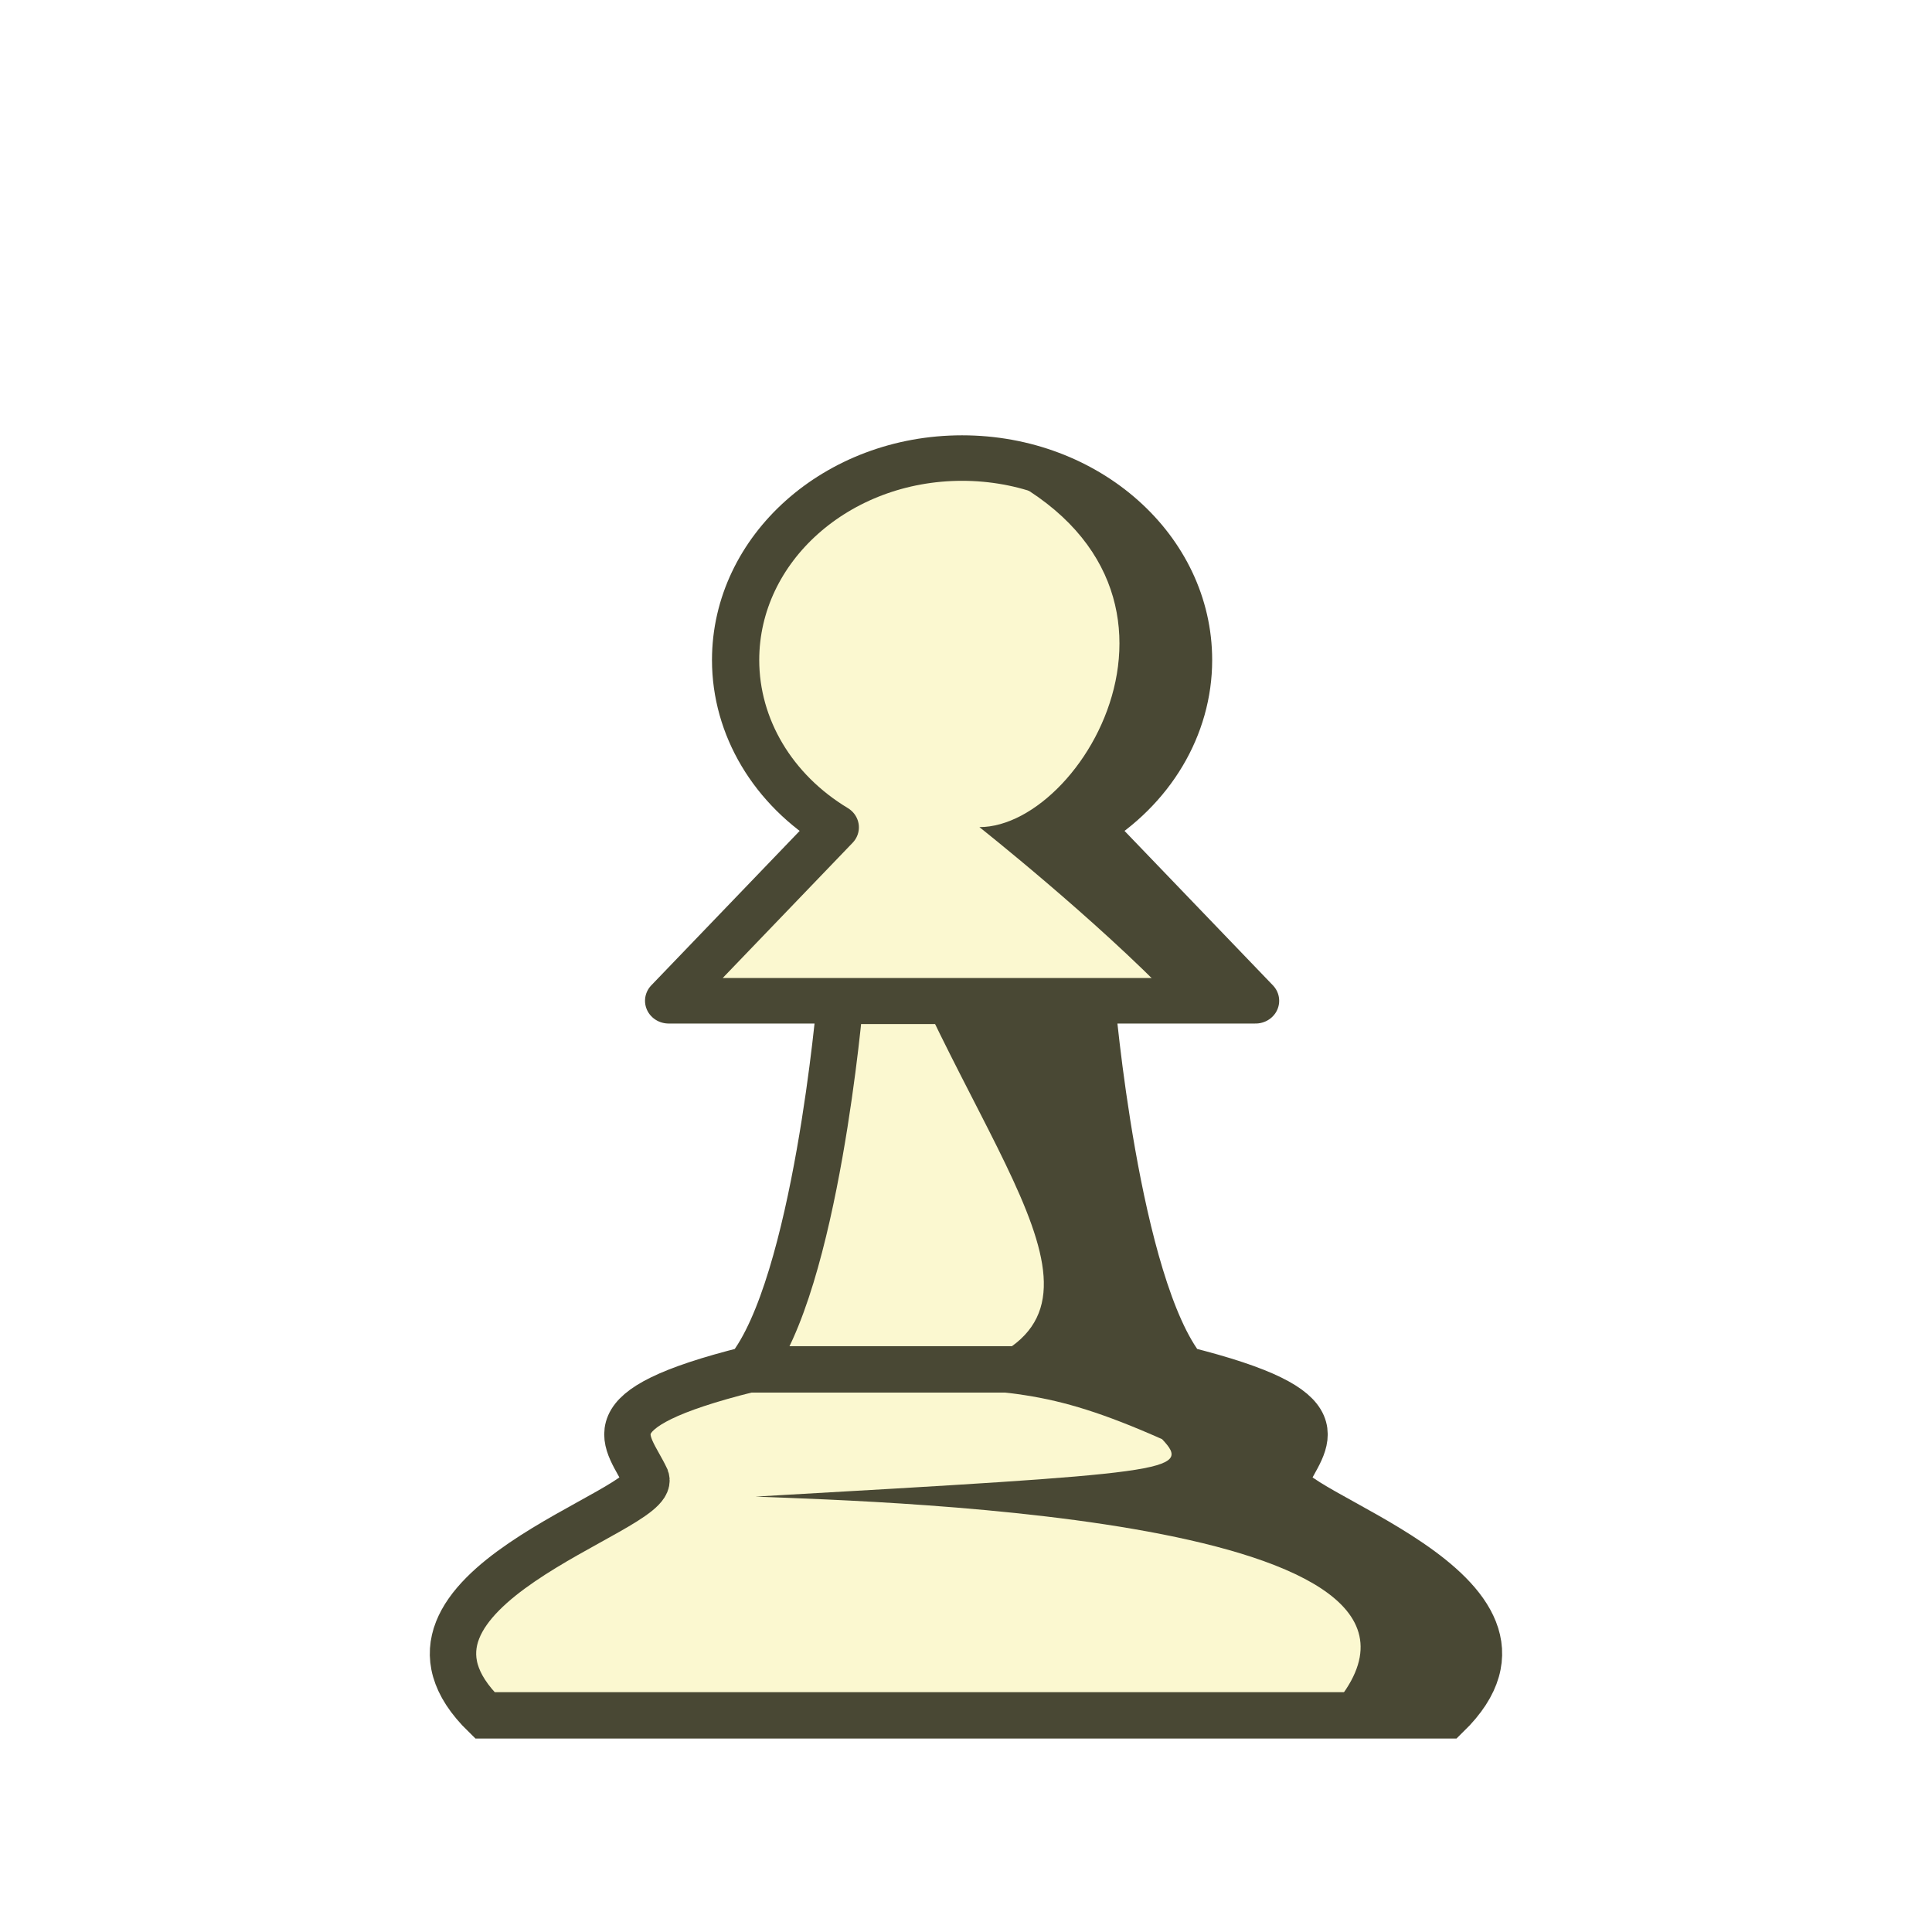
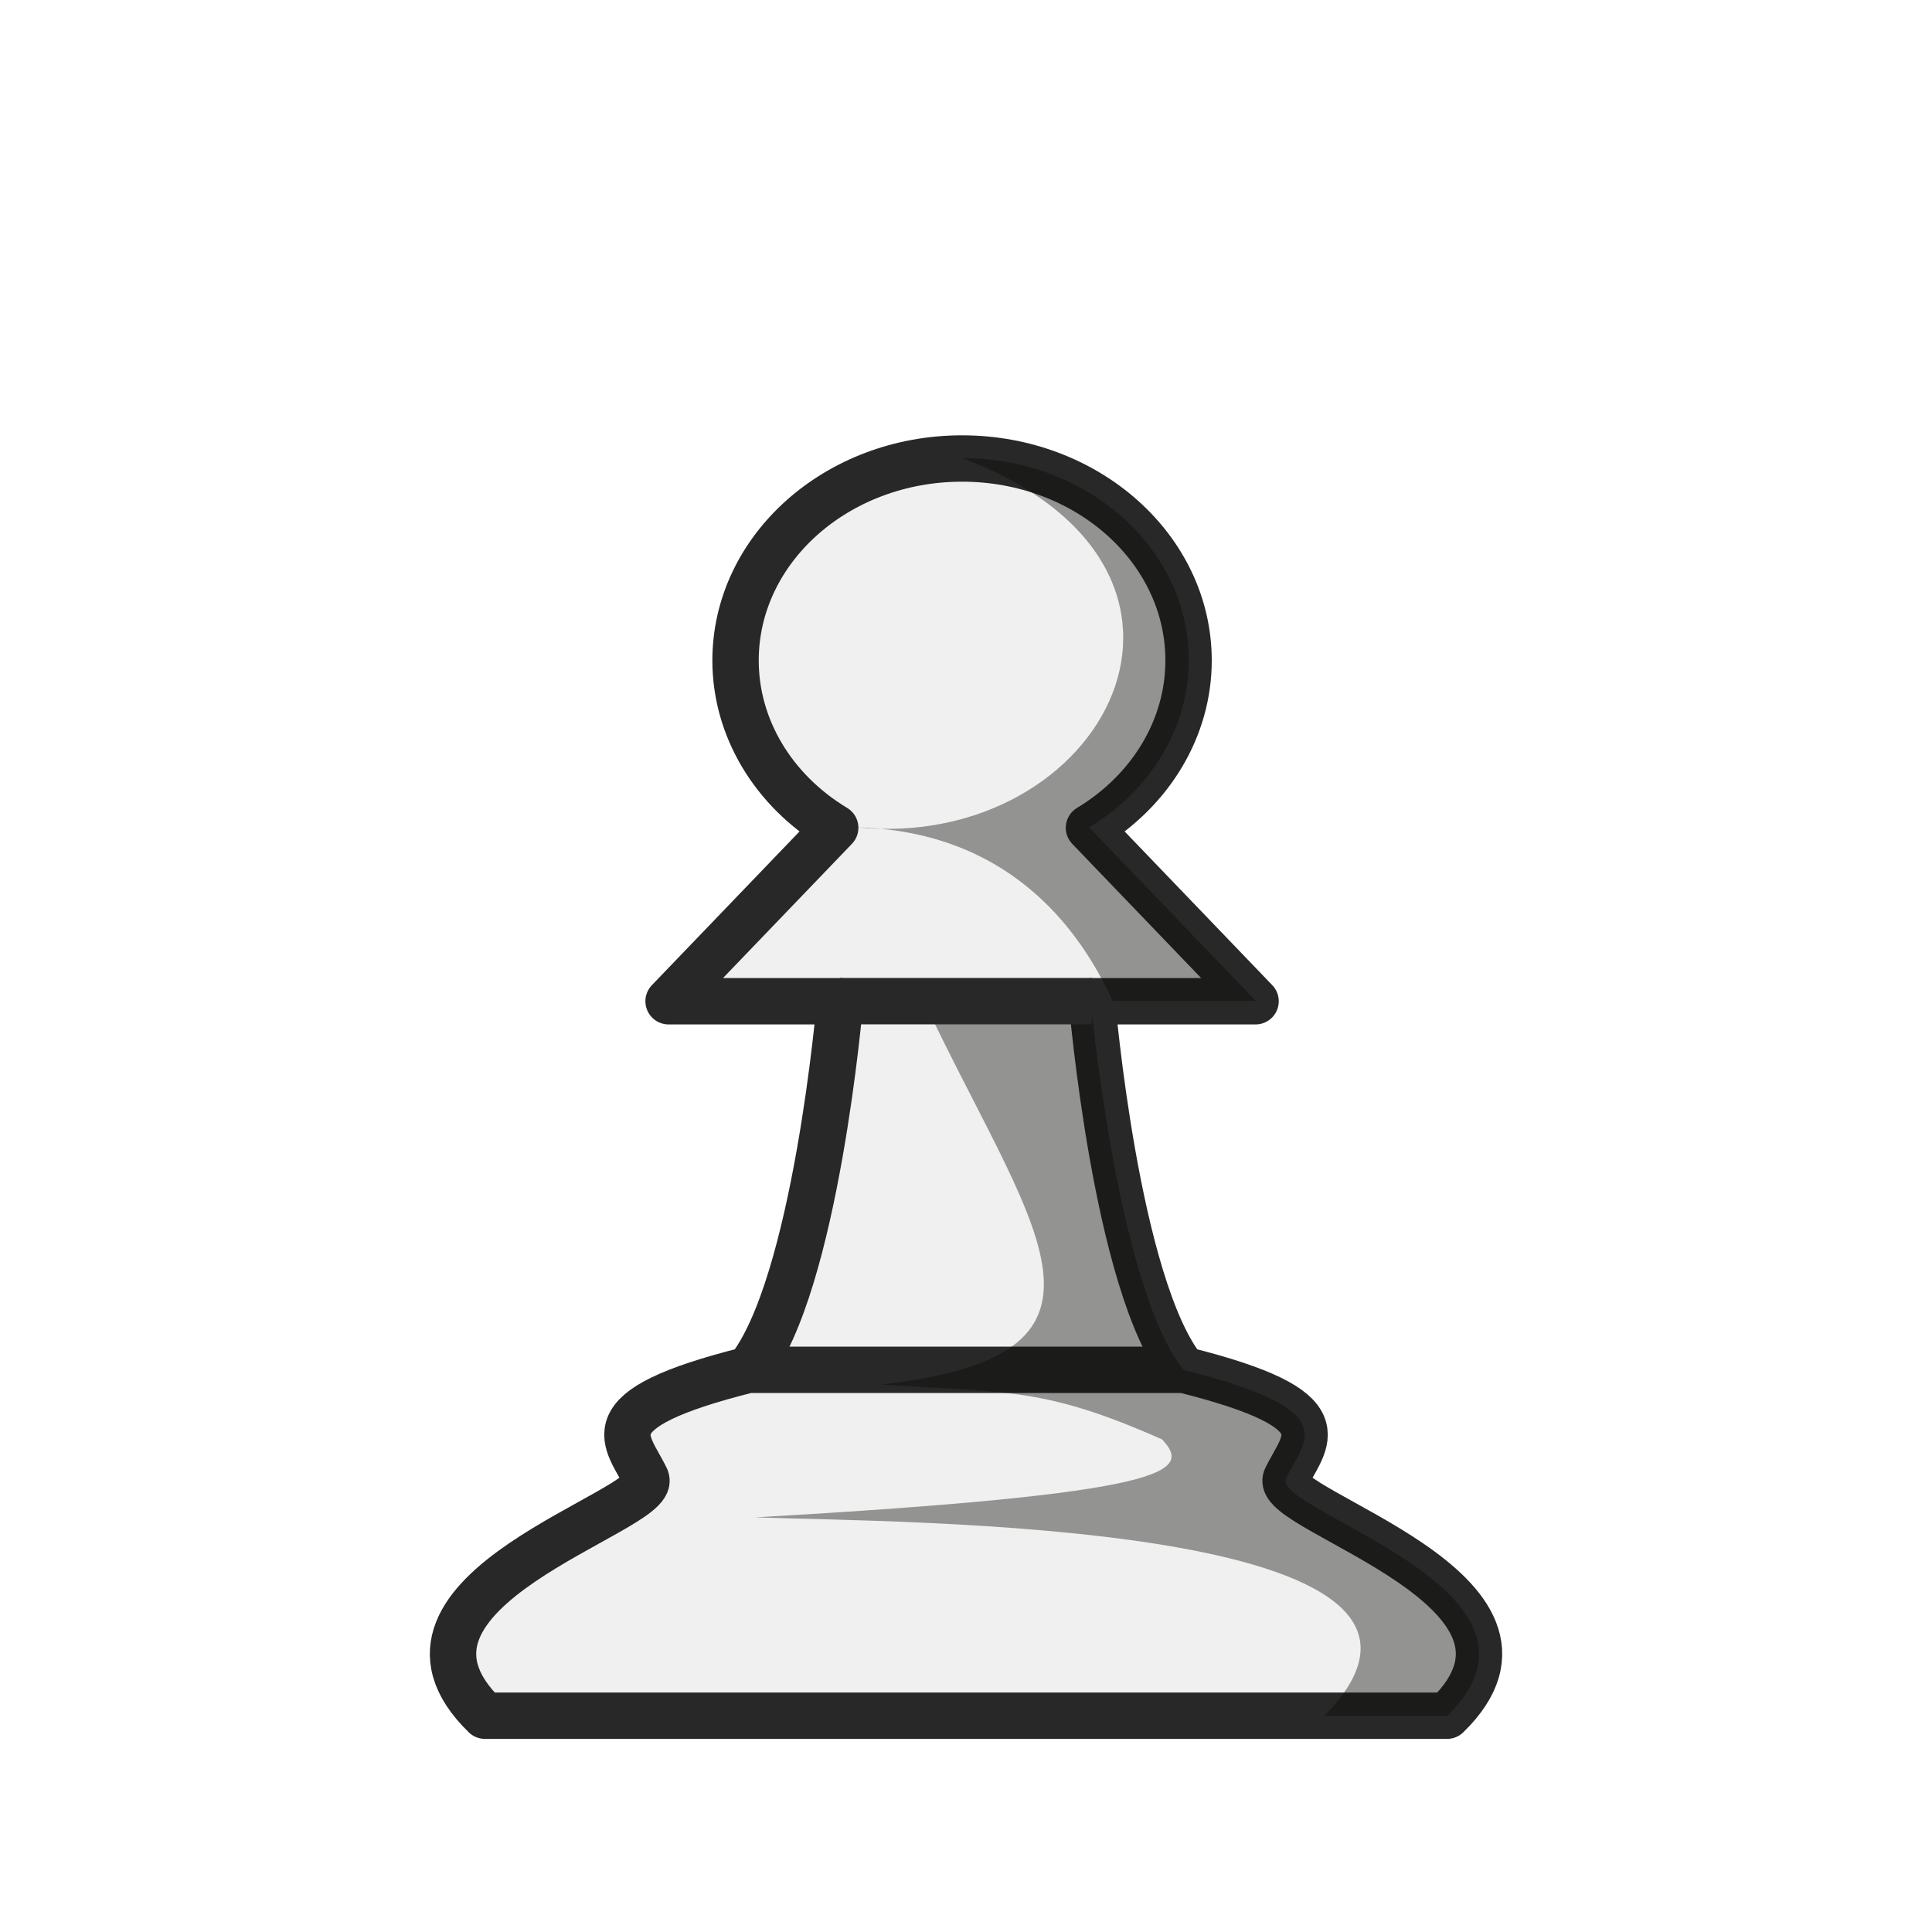
<svg xmlns="http://www.w3.org/2000/svg" width="50mm" height="50mm" clip-rule="evenodd" fill-rule="evenodd" image-rendering="optimizeQuality" shape-rendering="geometricPrecision" text-rendering="geometricPrecision" version="1.1" viewBox="0 0 50 50">
-   <g transform="translate(-432.52 586.64)">
-     <g>
-       <path d="m451.89-551.2h11.258m-5.731-9.538h-3.156s-0.623 7.353-2.371 9.538c-4.21 1.053-3.121 1.816-2.648 2.822 0.31 0.845-7.497 2.896-4.173 6.131h24.901c3.324-3.236-4.483-5.287-4.173-6.131 0.473-1.006 1.562-1.769-2.648-2.822-1.748-2.185-2.371-9.538-2.371-9.538z" fill="#fbf8d0" stroke="#494834" stroke-width="1.2" />
-       <g transform="translate(311.29 1.603)">
-         <g transform="matrix(.98141 0 0 .94512 5.1097 -28.181)" stroke-linejoin="round" stroke-width="1.038">
-           <path d="m143.69-580.04c-3.298 3e-5 -5.972 2.476-5.972 5.531 0 1.836 0.985 3.553 2.628 4.581l-4.394 4.749h15.477l-4.394-4.749c1.642-1.028 2.627-2.745 2.627-4.581 0-3.055-2.674-5.531-5.972-5.531z" fill="#fbf8d0" stroke="#494834" stroke-linejoin="round" stroke-width="1.246" />
-           <path transform="matrix(.2696 0 0 .27995 -39.528 99.672)" d="m679.61-2428c26.996 10.142 12.408 36.121 1.676 36.121 0 0 11.368 8.992 19.027 16.965h8l-16.297-16.965c6.092-3.674 9.746-9.804 9.746-16.363 0-10.913-9.918-19.758-22.152-19.758z" fill="#494834" />
-         </g>
-         <path d="m145.03-562.58c2.805 6.04 5.982 9.38-0.995 10.161 3.28 0.21 4.24 0.076 7.269 1.421 0.794 0.839 0.237 0.873-10.524 1.487 3.482 0.137 19.689 0.576 14.726 5.667h3.175c3.324-3.236-4.483-5.287-4.173-6.132 0.473-1.006 1.562-1.768-2.648-2.821-1.748-2.185-2.429-9.784-2.429-9.784z" fill="#494834" />
+   <g transform="translate(451.63 -242.72)">
+     <path d="m-432.26 278.17h11.258m-5.731-23.584c-3.237 2.8e-4 -5.861 2.34-5.861 5.228 0 1.735 0.967 3.357 2.579 4.329l-4.312 4.489h4.438c-2.7e-4 3e-3 -0.623 7.353-2.37 9.537-4.211 1.053-3.121 1.816-2.648 2.822 0.31 0.845-7.497 2.896-4.173 6.131h24.901c3.324-3.236-4.483-5.287-4.173-6.131 0.473-1.006 1.562-1.769-2.648-2.822-1.748-2.184-2.37-9.534-2.37-9.537h4.234l-4.312-4.489c1.612-0.972 2.578-2.594 2.578-4.329 0-2.887-2.624-5.227-5.861-5.228z" fill="#f0f0f0" stroke="#282828" stroke-linejoin="round" stroke-width="1.2" />
+     <g transform="translate(-572.86 830.97)">
+       <g transform="matrix(.98141 0 0 .94512 5.1097 -28.181)" stroke-linejoin="round" stroke-width="1.038">
+         <path transform="matrix(.2696 0 0 .27995 -39.528 99.672)" d="m679.61-2428c28.643 10.858 13.96 38.536-10.324 36.121 11.745 0.274 20.212 6.451 25.027 16.965h14l-16.297-16.965c6.092-3.674 9.746-9.804 9.746-16.363 0-10.913-9.918-19.758-22.152-19.758z" fill="#070705" opacity=".4" />
      </g>
+       <path d="m145.03-562.58c2.805 6.04 5.982 9.38-0.995 10.161 3.28 0.21 4.24 0.076 7.269 1.421 0.794 0.839 0.237 1.402-10.524 2.017 3.482 0.137 19.689 0.047 14.726 5.138h3.175c3.324-3.236-4.483-5.287-4.173-6.132 0.473-1.006 1.562-1.768-2.648-2.821-1.748-2.185-2.429-9.784-2.429-9.784z" fill="#070705" opacity=".4" />
    </g>
+     <path d="m-429.89 268.63h6.517" fill="none" stroke="#282828" stroke-width="1.2" />
  </g>
</svg>
